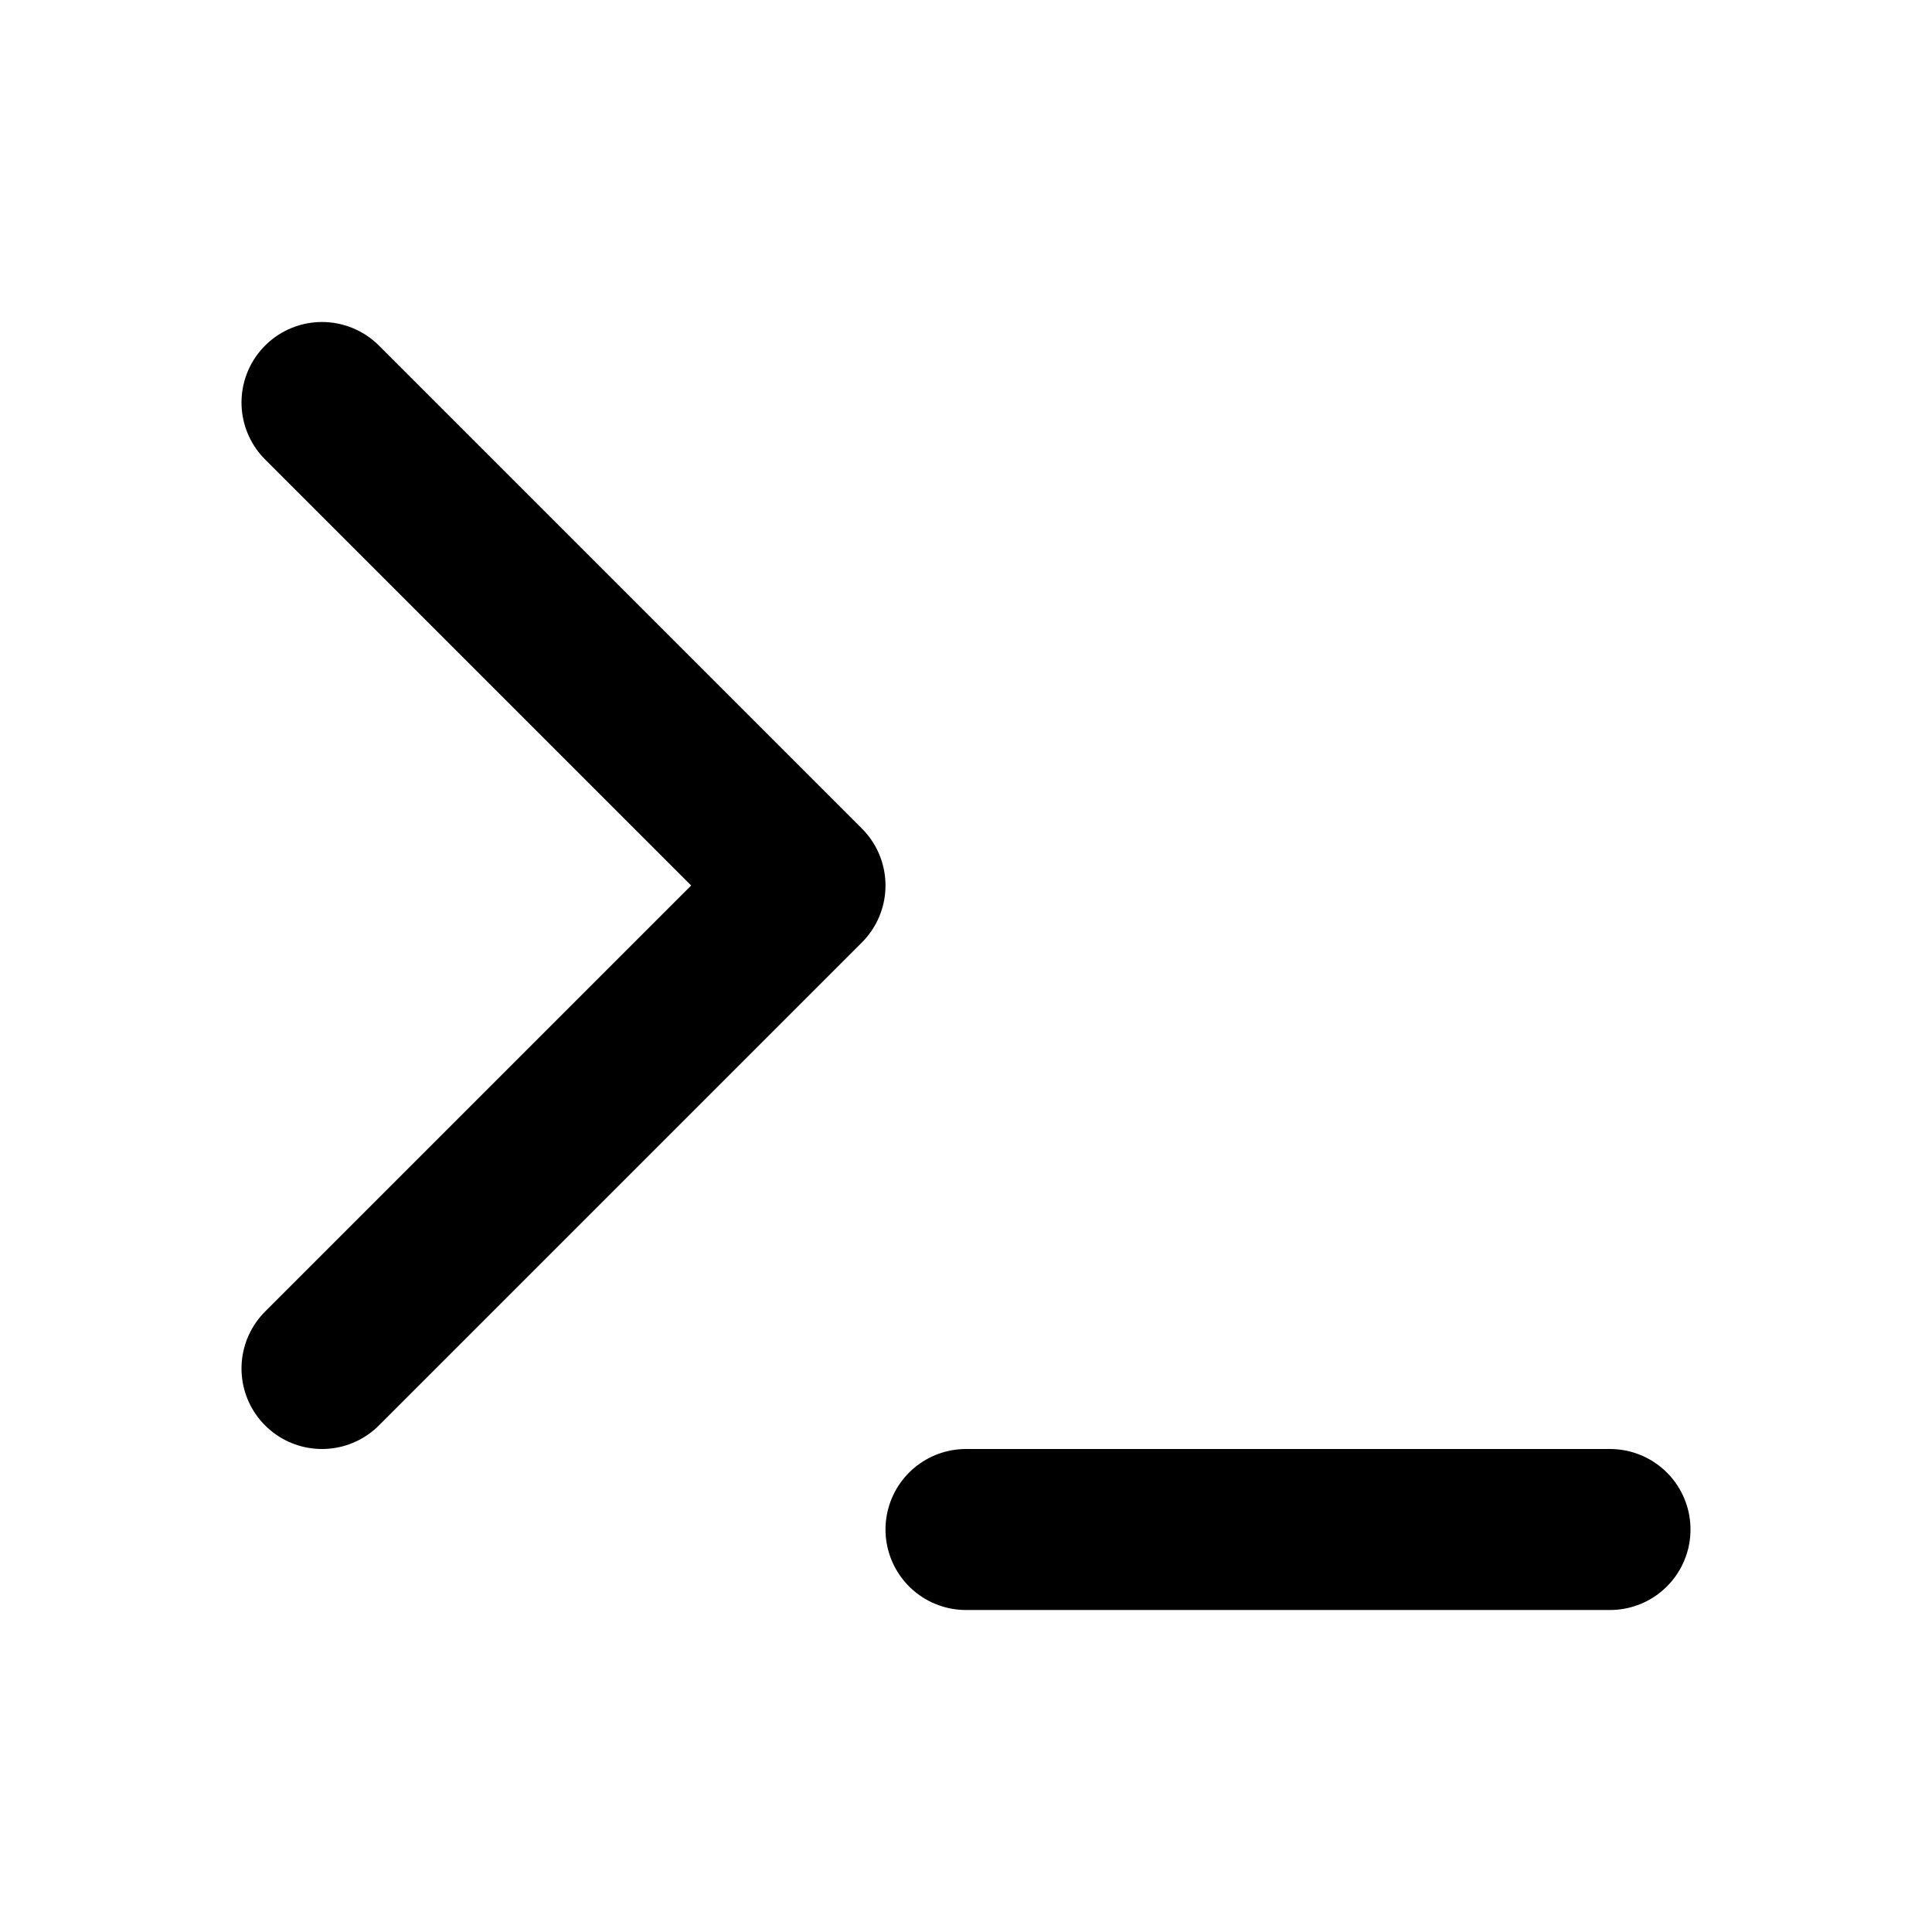
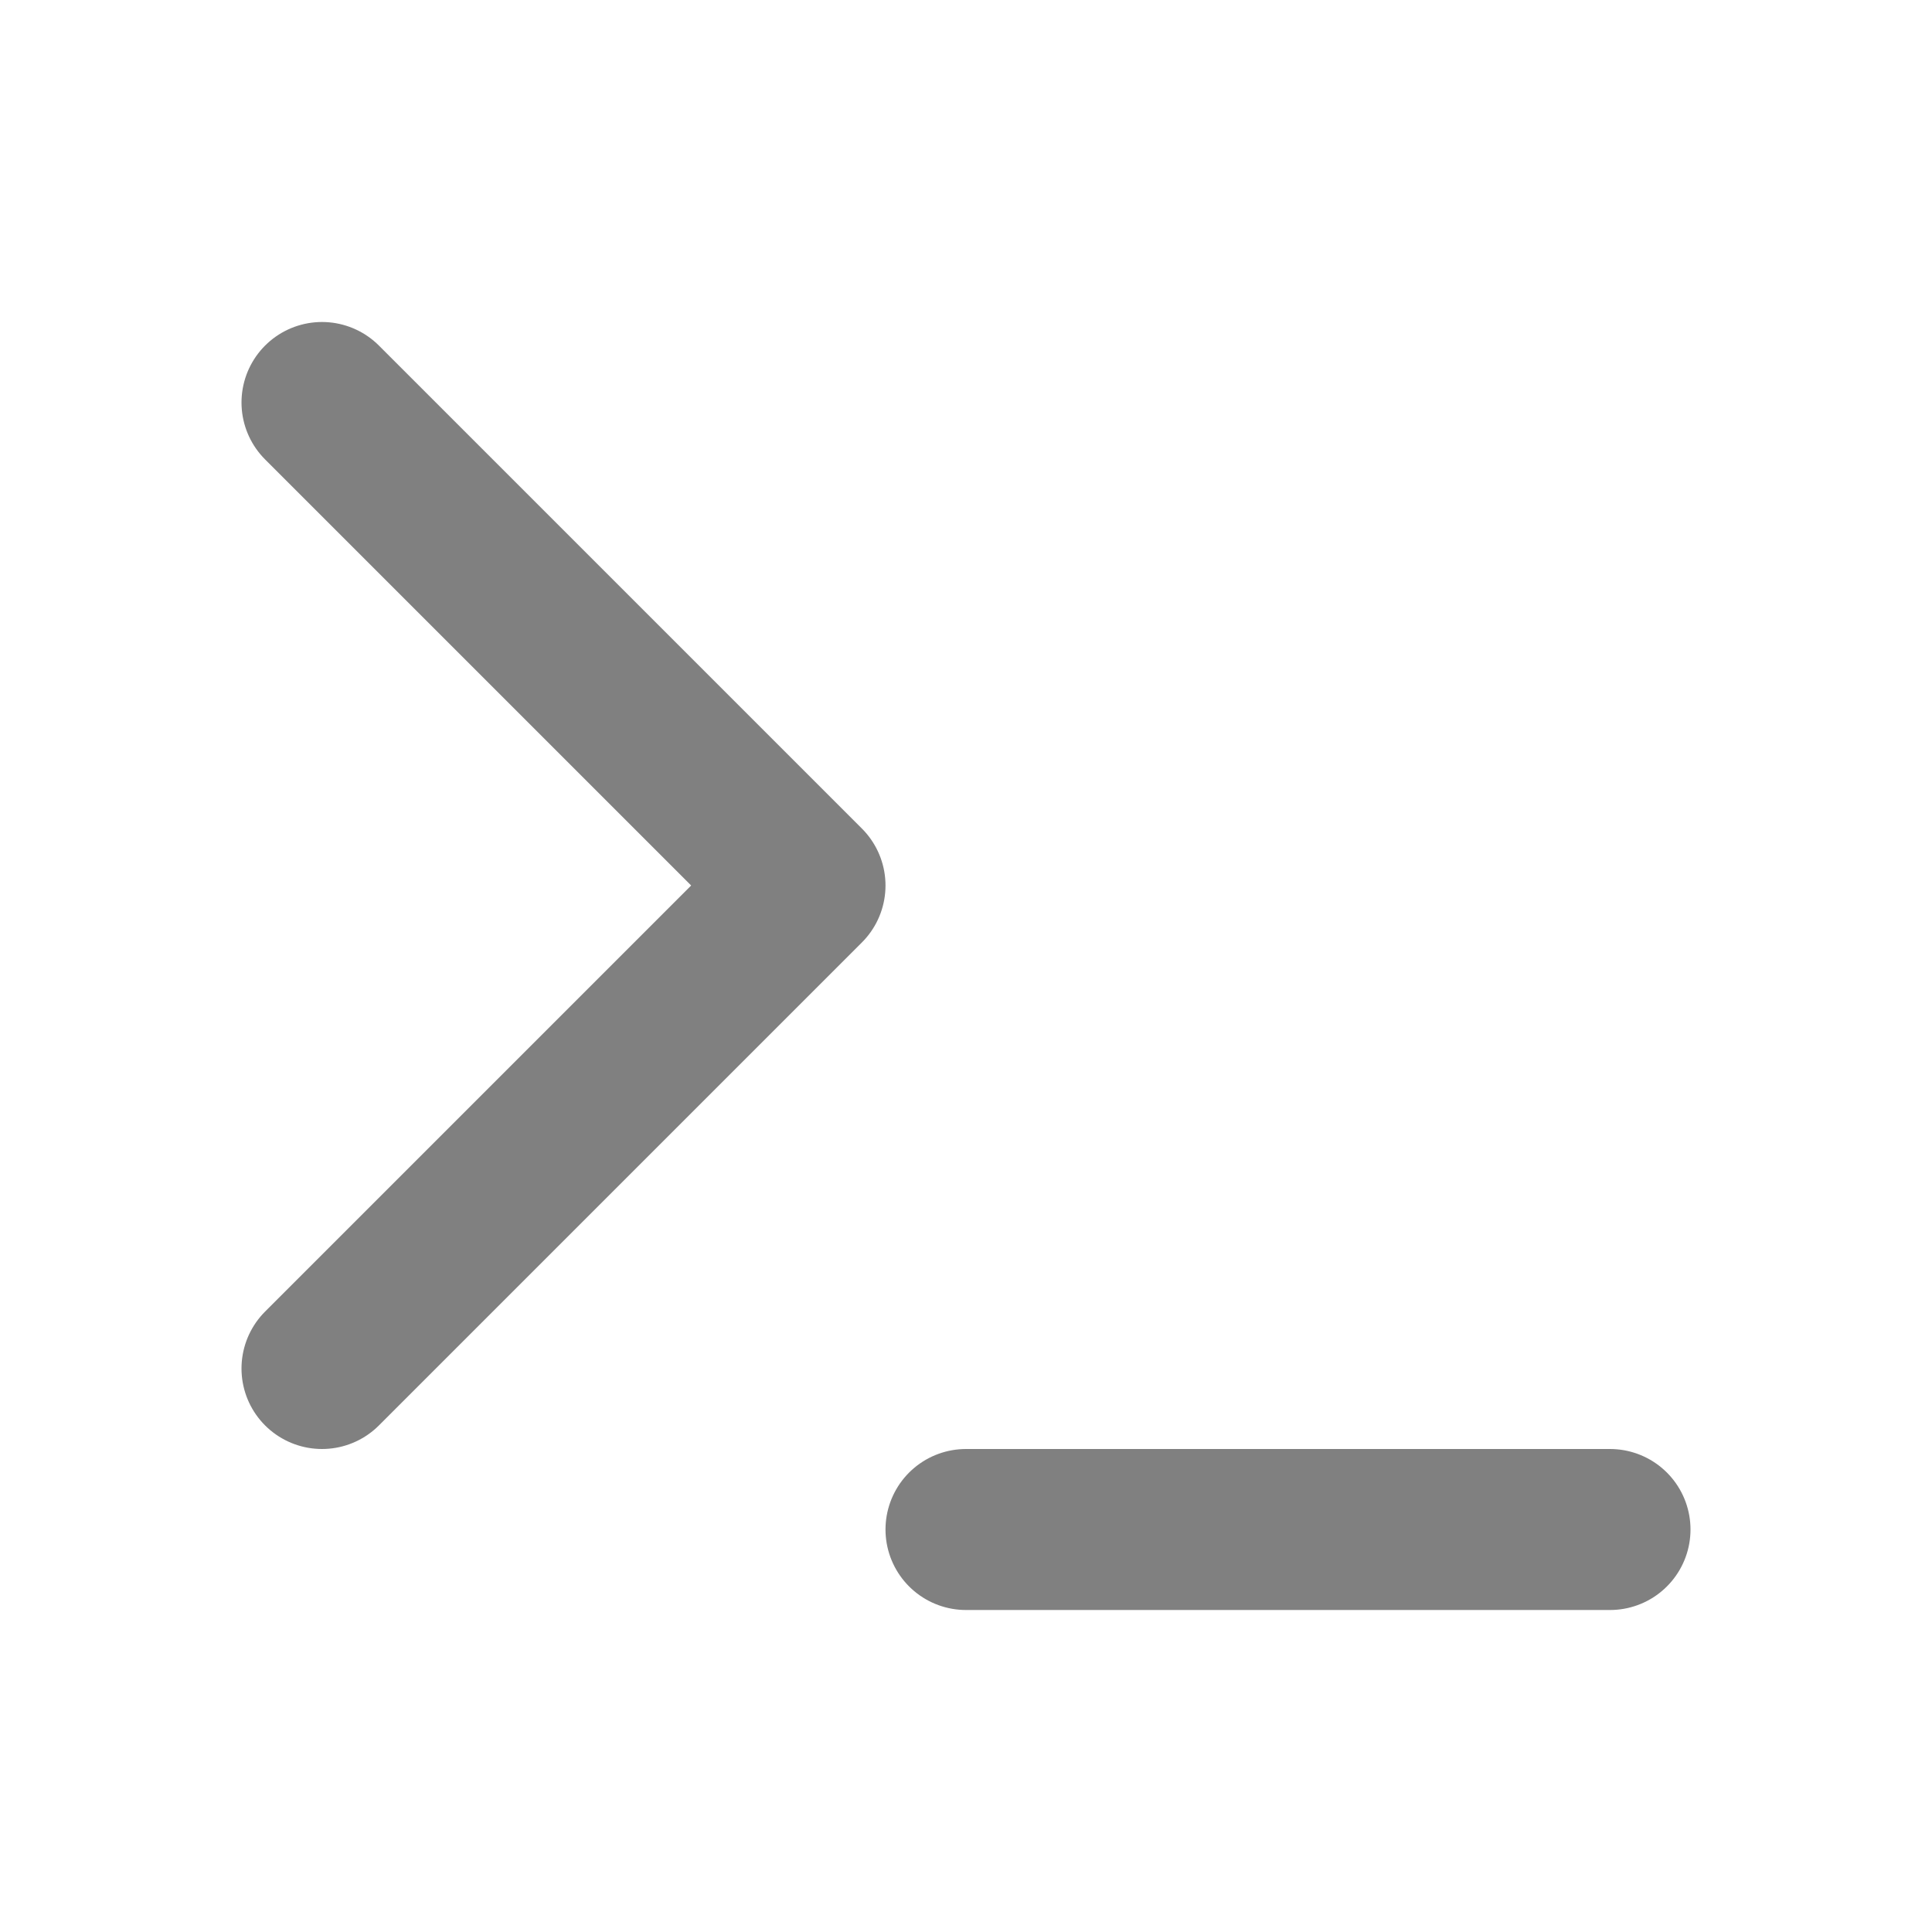
- <svg xmlns="http://www.w3.org/2000/svg" width="32" height="32" viewBox="0 0 24 24" fill="none" stroke="currentColor" stroke-width="2" stroke-linecap="round" stroke-linejoin="round">
+ <svg xmlns="http://www.w3.org/2000/svg" width="32" height="32" viewBox="0 0 24 24" fill="none" stroke="#808080" stroke-width="2" stroke-linecap="round" stroke-linejoin="round">
  <polyline points="4 17 10 11 4 5" />
  <line x1="12" y1="19" x2="20" y2="19" />
</svg>
